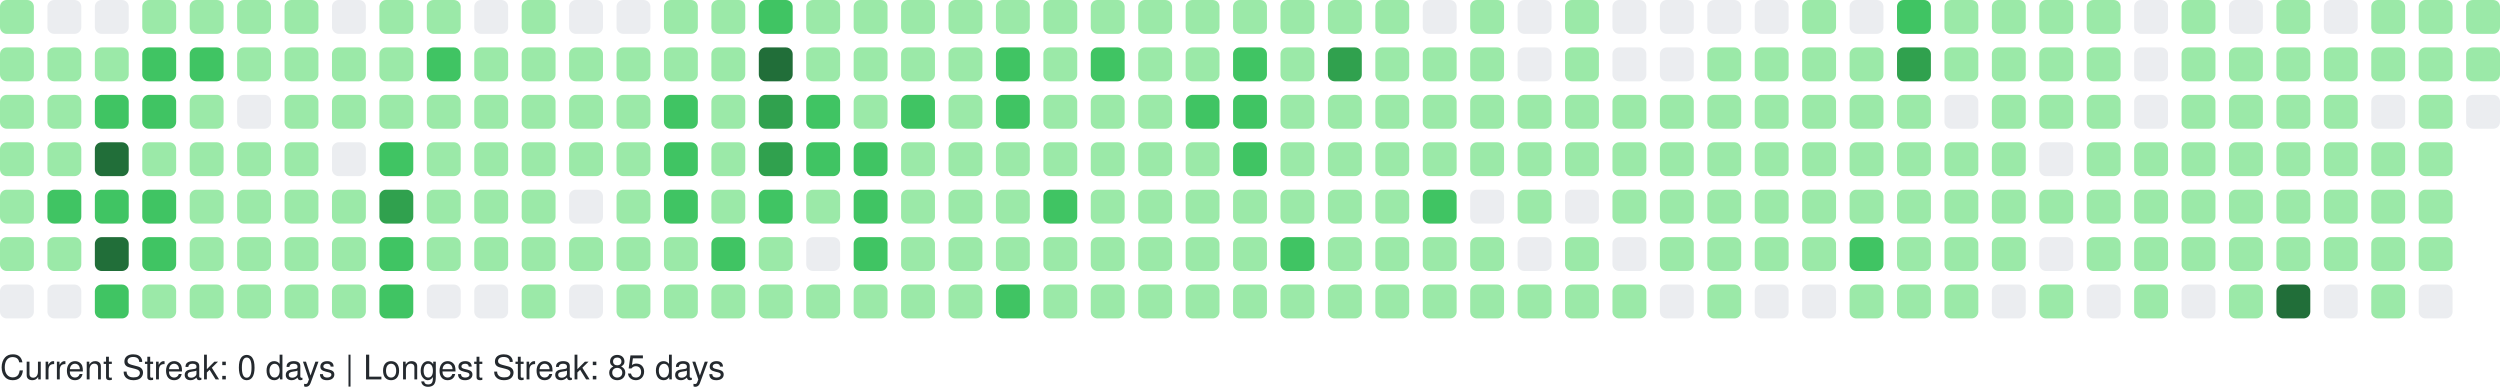
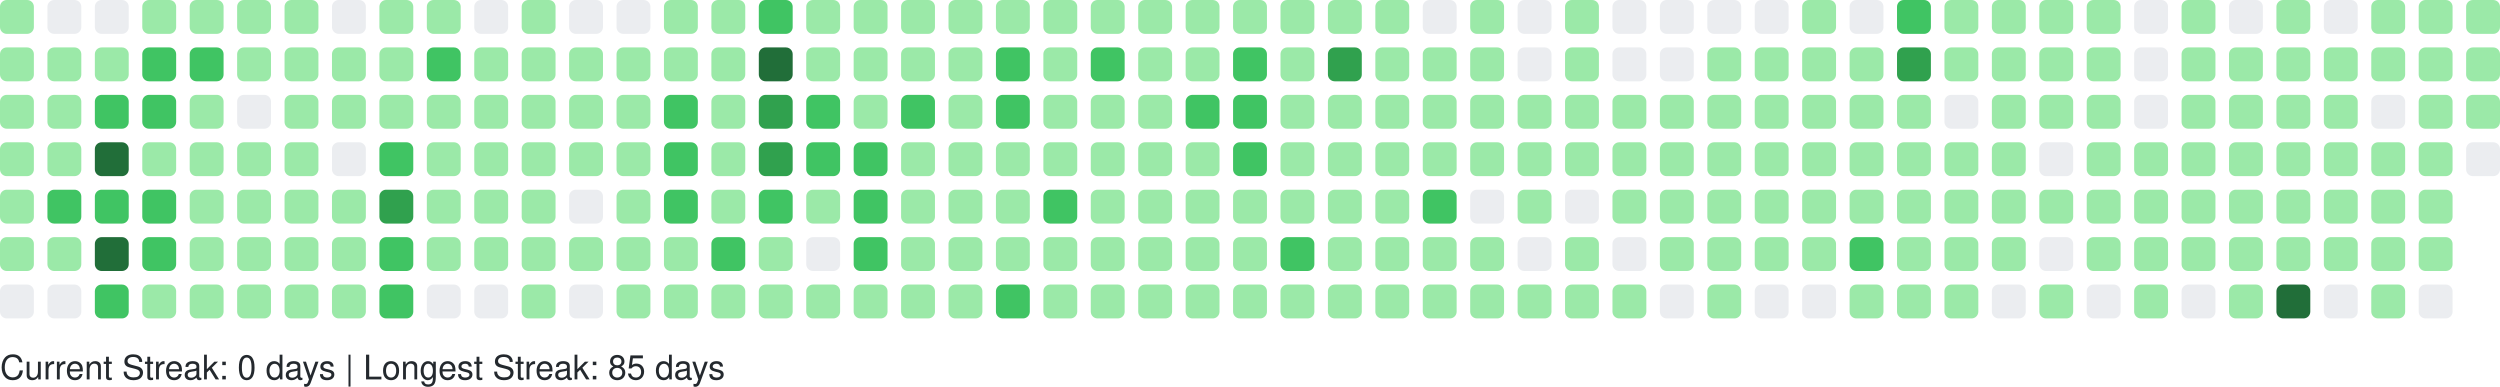
<svg xmlns="http://www.w3.org/2000/svg" width="738" height="114" viewBox="0 0 738 114" role="img" aria-label="GitHub Contributions Heatmap">
  <style>
    text { font-family: -apple-system, BlinkMacSystemFont, "Segoe UI", Helvetica, Arial, sans-serif; font-size: 10px; fill: #24292e; }
  </style>
  <g>
    <rect x="0" y="0" width="10" height="10" rx="2" ry="2" fill="#9be9a8" role="img" aria-label="13 contributions on 2025-08-31">
      </rect>
    <rect x="0" y="14" width="10" height="10" rx="2" ry="2" fill="#9be9a8" role="img" aria-label="14 contributions on 2025-09-01">
      </rect>
    <rect x="0" y="28" width="10" height="10" rx="2" ry="2" fill="#9be9a8" role="img" aria-label="4 contributions on 2025-09-02">
      </rect>
    <rect x="0" y="42" width="10" height="10" rx="2" ry="2" fill="#9be9a8" role="img" aria-label="14 contributions on 2025-09-03">
      </rect>
    <rect x="0" y="56" width="10" height="10" rx="2" ry="2" fill="#9be9a8" role="img" aria-label="2 contributions on 2025-09-04">
      </rect>
    <rect x="0" y="70" width="10" height="10" rx="2" ry="2" fill="#9be9a8" role="img" aria-label="12 contributions on 2025-09-05">
      </rect>
    <rect x="0" y="84" width="10" height="10" rx="2" ry="2" fill="#ebedf0" role="img" aria-label="0 contributions on 2025-09-06">
      </rect>
    <rect x="14" y="0" width="10" height="10" rx="2" ry="2" fill="#ebedf0" role="img" aria-label="0 contributions on 2025-09-07">
      </rect>
    <rect x="14" y="14" width="10" height="10" rx="2" ry="2" fill="#9be9a8" role="img" aria-label="4 contributions on 2025-09-08">
      </rect>
    <rect x="14" y="28" width="10" height="10" rx="2" ry="2" fill="#9be9a8" role="img" aria-label="8 contributions on 2025-09-09">
      </rect>
    <rect x="14" y="42" width="10" height="10" rx="2" ry="2" fill="#9be9a8" role="img" aria-label="13 contributions on 2025-09-10">
      </rect>
    <rect x="14" y="56" width="10" height="10" rx="2" ry="2" fill="#40c463" role="img" aria-label="26 contributions on 2025-09-11">
      </rect>
    <rect x="14" y="70" width="10" height="10" rx="2" ry="2" fill="#9be9a8" role="img" aria-label="4 contributions on 2025-09-12">
      </rect>
    <rect x="14" y="84" width="10" height="10" rx="2" ry="2" fill="#ebedf0" role="img" aria-label="0 contributions on 2025-09-13">
      </rect>
    <rect x="28" y="0" width="10" height="10" rx="2" ry="2" fill="#ebedf0" role="img" aria-label="0 contributions on 2025-09-14">
      </rect>
    <rect x="28" y="14" width="10" height="10" rx="2" ry="2" fill="#9be9a8" role="img" aria-label="10 contributions on 2025-09-15">
      </rect>
    <rect x="28" y="28" width="10" height="10" rx="2" ry="2" fill="#40c463" role="img" aria-label="35 contributions on 2025-09-16">
      </rect>
    <rect x="28" y="42" width="10" height="10" rx="2" ry="2" fill="#216e39" role="img" aria-label="71 contributions on 2025-09-17">
      </rect>
    <rect x="28" y="56" width="10" height="10" rx="2" ry="2" fill="#40c463" role="img" aria-label="29 contributions on 2025-09-18">
      </rect>
    <rect x="28" y="70" width="10" height="10" rx="2" ry="2" fill="#216e39" role="img" aria-label="89 contributions on 2025-09-19">
      </rect>
    <rect x="28" y="84" width="10" height="10" rx="2" ry="2" fill="#40c463" role="img" aria-label="25 contributions on 2025-09-20">
      </rect>
    <rect x="42" y="0" width="10" height="10" rx="2" ry="2" fill="#9be9a8" role="img" aria-label="3 contributions on 2025-09-21">
      </rect>
    <rect x="42" y="14" width="10" height="10" rx="2" ry="2" fill="#40c463" role="img" aria-label="24 contributions on 2025-09-22">
      </rect>
    <rect x="42" y="28" width="10" height="10" rx="2" ry="2" fill="#40c463" role="img" aria-label="20 contributions on 2025-09-23">
      </rect>
    <rect x="42" y="42" width="10" height="10" rx="2" ry="2" fill="#9be9a8" role="img" aria-label="17 contributions on 2025-09-24">
      </rect>
    <rect x="42" y="56" width="10" height="10" rx="2" ry="2" fill="#40c463" role="img" aria-label="20 contributions on 2025-09-25">
      </rect>
    <rect x="42" y="70" width="10" height="10" rx="2" ry="2" fill="#40c463" role="img" aria-label="20 contributions on 2025-09-26">
      </rect>
    <rect x="42" y="84" width="10" height="10" rx="2" ry="2" fill="#9be9a8" role="img" aria-label="9 contributions on 2025-09-27">
      </rect>
    <rect x="56" y="0" width="10" height="10" rx="2" ry="2" fill="#9be9a8" role="img" aria-label="13 contributions on 2025-09-28">
      </rect>
    <rect x="56" y="14" width="10" height="10" rx="2" ry="2" fill="#40c463" role="img" aria-label="29 contributions on 2025-09-29">
      </rect>
    <rect x="56" y="28" width="10" height="10" rx="2" ry="2" fill="#9be9a8" role="img" aria-label="13 contributions on 2025-09-30">
      </rect>
    <rect x="56" y="42" width="10" height="10" rx="2" ry="2" fill="#9be9a8" role="img" aria-label="14 contributions on 2025-10-01">
      </rect>
    <rect x="56" y="56" width="10" height="10" rx="2" ry="2" fill="#9be9a8" role="img" aria-label="4 contributions on 2025-10-02">
      </rect>
    <rect x="56" y="70" width="10" height="10" rx="2" ry="2" fill="#9be9a8" role="img" aria-label="10 contributions on 2025-10-03">
      </rect>
    <rect x="56" y="84" width="10" height="10" rx="2" ry="2" fill="#9be9a8" role="img" aria-label="1 contributions on 2025-10-04">
      </rect>
    <rect x="70" y="0" width="10" height="10" rx="2" ry="2" fill="#9be9a8" role="img" aria-label="13 contributions on 2025-10-05">
      </rect>
    <rect x="70" y="14" width="10" height="10" rx="2" ry="2" fill="#9be9a8" role="img" aria-label="3 contributions on 2025-10-06">
      </rect>
    <rect x="70" y="28" width="10" height="10" rx="2" ry="2" fill="#ebedf0" role="img" aria-label="0 contributions on 2025-10-07">
      </rect>
    <rect x="70" y="42" width="10" height="10" rx="2" ry="2" fill="#9be9a8" role="img" aria-label="7 contributions on 2025-10-08">
      </rect>
    <rect x="70" y="56" width="10" height="10" rx="2" ry="2" fill="#9be9a8" role="img" aria-label="1 contributions on 2025-10-09">
      </rect>
    <rect x="70" y="70" width="10" height="10" rx="2" ry="2" fill="#9be9a8" role="img" aria-label="3 contributions on 2025-10-10">
      </rect>
    <rect x="70" y="84" width="10" height="10" rx="2" ry="2" fill="#9be9a8" role="img" aria-label="3 contributions on 2025-10-11">
      </rect>
    <rect x="84" y="0" width="10" height="10" rx="2" ry="2" fill="#9be9a8" role="img" aria-label="1 contributions on 2025-10-12">
      </rect>
    <rect x="84" y="14" width="10" height="10" rx="2" ry="2" fill="#9be9a8" role="img" aria-label="10 contributions on 2025-10-13">
      </rect>
    <rect x="84" y="28" width="10" height="10" rx="2" ry="2" fill="#9be9a8" role="img" aria-label="16 contributions on 2025-10-14">
      </rect>
    <rect x="84" y="42" width="10" height="10" rx="2" ry="2" fill="#9be9a8" role="img" aria-label="14 contributions on 2025-10-15">
      </rect>
    <rect x="84" y="56" width="10" height="10" rx="2" ry="2" fill="#9be9a8" role="img" aria-label="14 contributions on 2025-10-16">
      </rect>
    <rect x="84" y="70" width="10" height="10" rx="2" ry="2" fill="#9be9a8" role="img" aria-label="15 contributions on 2025-10-17">
      </rect>
    <rect x="84" y="84" width="10" height="10" rx="2" ry="2" fill="#9be9a8" role="img" aria-label="3 contributions on 2025-10-18">
      </rect>
    <rect x="98" y="0" width="10" height="10" rx="2" ry="2" fill="#ebedf0" role="img" aria-label="0 contributions on 2025-10-19">
      </rect>
    <rect x="98" y="14" width="10" height="10" rx="2" ry="2" fill="#9be9a8" role="img" aria-label="2 contributions on 2025-10-20">
      </rect>
    <rect x="98" y="28" width="10" height="10" rx="2" ry="2" fill="#9be9a8" role="img" aria-label="1 contributions on 2025-10-21">
      </rect>
    <rect x="98" y="42" width="10" height="10" rx="2" ry="2" fill="#ebedf0" role="img" aria-label="0 contributions on 2025-10-22">
      </rect>
    <rect x="98" y="56" width="10" height="10" rx="2" ry="2" fill="#9be9a8" role="img" aria-label="4 contributions on 2025-10-23">
      </rect>
    <rect x="98" y="70" width="10" height="10" rx="2" ry="2" fill="#9be9a8" role="img" aria-label="2 contributions on 2025-10-24">
      </rect>
    <rect x="98" y="84" width="10" height="10" rx="2" ry="2" fill="#9be9a8" role="img" aria-label="5 contributions on 2025-10-25">
      </rect>
    <rect x="112" y="0" width="10" height="10" rx="2" ry="2" fill="#9be9a8" role="img" aria-label="6 contributions on 2025-10-26">
      </rect>
    <rect x="112" y="14" width="10" height="10" rx="2" ry="2" fill="#9be9a8" role="img" aria-label="14 contributions on 2025-10-27">
      </rect>
    <rect x="112" y="28" width="10" height="10" rx="2" ry="2" fill="#9be9a8" role="img" aria-label="7 contributions on 2025-10-28">
      </rect>
    <rect x="112" y="42" width="10" height="10" rx="2" ry="2" fill="#40c463" role="img" aria-label="33 contributions on 2025-10-29">
      </rect>
    <rect x="112" y="56" width="10" height="10" rx="2" ry="2" fill="#30a14e" role="img" aria-label="52 contributions on 2025-10-30">
      </rect>
    <rect x="112" y="70" width="10" height="10" rx="2" ry="2" fill="#40c463" role="img" aria-label="20 contributions on 2025-10-31">
      </rect>
    <rect x="112" y="84" width="10" height="10" rx="2" ry="2" fill="#40c463" role="img" aria-label="19 contributions on 2025-11-01">
      </rect>
    <rect x="126" y="0" width="10" height="10" rx="2" ry="2" fill="#9be9a8" role="img" aria-label="7 contributions on 2025-11-02">
      </rect>
    <rect x="126" y="14" width="10" height="10" rx="2" ry="2" fill="#40c463" role="img" aria-label="21 contributions on 2025-11-03">
      </rect>
    <rect x="126" y="28" width="10" height="10" rx="2" ry="2" fill="#9be9a8" role="img" aria-label="18 contributions on 2025-11-04">
      </rect>
    <rect x="126" y="42" width="10" height="10" rx="2" ry="2" fill="#9be9a8" role="img" aria-label="7 contributions on 2025-11-05">
      </rect>
    <rect x="126" y="56" width="10" height="10" rx="2" ry="2" fill="#9be9a8" role="img" aria-label="14 contributions on 2025-11-06">
      </rect>
    <rect x="126" y="70" width="10" height="10" rx="2" ry="2" fill="#9be9a8" role="img" aria-label="3 contributions on 2025-11-07">
      </rect>
    <rect x="126" y="84" width="10" height="10" rx="2" ry="2" fill="#ebedf0" role="img" aria-label="0 contributions on 2025-11-08">
      </rect>
    <rect x="140" y="0" width="10" height="10" rx="2" ry="2" fill="#ebedf0" role="img" aria-label="0 contributions on 2025-11-09">
      </rect>
    <rect x="140" y="14" width="10" height="10" rx="2" ry="2" fill="#9be9a8" role="img" aria-label="6 contributions on 2025-11-10">
      </rect>
    <rect x="140" y="28" width="10" height="10" rx="2" ry="2" fill="#9be9a8" role="img" aria-label="3 contributions on 2025-11-11">
      </rect>
    <rect x="140" y="42" width="10" height="10" rx="2" ry="2" fill="#9be9a8" role="img" aria-label="4 contributions on 2025-11-12">
      </rect>
    <rect x="140" y="56" width="10" height="10" rx="2" ry="2" fill="#9be9a8" role="img" aria-label="10 contributions on 2025-11-13">
      </rect>
    <rect x="140" y="70" width="10" height="10" rx="2" ry="2" fill="#9be9a8" role="img" aria-label="6 contributions on 2025-11-14">
      </rect>
    <rect x="140" y="84" width="10" height="10" rx="2" ry="2" fill="#ebedf0" role="img" aria-label="0 contributions on 2025-11-15">
      </rect>
    <rect x="154" y="0" width="10" height="10" rx="2" ry="2" fill="#9be9a8" role="img" aria-label="7 contributions on 2025-11-16">
      </rect>
    <rect x="154" y="14" width="10" height="10" rx="2" ry="2" fill="#9be9a8" role="img" aria-label="5 contributions on 2025-11-17">
      </rect>
    <rect x="154" y="28" width="10" height="10" rx="2" ry="2" fill="#9be9a8" role="img" aria-label="2 contributions on 2025-11-18">
      </rect>
    <rect x="154" y="42" width="10" height="10" rx="2" ry="2" fill="#9be9a8" role="img" aria-label="3 contributions on 2025-11-19">
      </rect>
    <rect x="154" y="56" width="10" height="10" rx="2" ry="2" fill="#9be9a8" role="img" aria-label="2 contributions on 2025-11-20">
      </rect>
    <rect x="154" y="70" width="10" height="10" rx="2" ry="2" fill="#9be9a8" role="img" aria-label="5 contributions on 2025-11-21">
      </rect>
    <rect x="154" y="84" width="10" height="10" rx="2" ry="2" fill="#9be9a8" role="img" aria-label="3 contributions on 2025-11-22">
      </rect>
    <rect x="168" y="0" width="10" height="10" rx="2" ry="2" fill="#ebedf0" role="img" aria-label="0 contributions on 2025-11-23">
      </rect>
    <rect x="168" y="14" width="10" height="10" rx="2" ry="2" fill="#9be9a8" role="img" aria-label="13 contributions on 2025-11-24">
      </rect>
    <rect x="168" y="28" width="10" height="10" rx="2" ry="2" fill="#9be9a8" role="img" aria-label="17 contributions on 2025-11-25">
      </rect>
    <rect x="168" y="42" width="10" height="10" rx="2" ry="2" fill="#9be9a8" role="img" aria-label="10 contributions on 2025-11-26">
      </rect>
    <rect x="168" y="56" width="10" height="10" rx="2" ry="2" fill="#ebedf0" role="img" aria-label="0 contributions on 2025-11-27">
      </rect>
    <rect x="168" y="70" width="10" height="10" rx="2" ry="2" fill="#9be9a8" role="img" aria-label="1 contributions on 2025-11-28">
      </rect>
    <rect x="168" y="84" width="10" height="10" rx="2" ry="2" fill="#ebedf0" role="img" aria-label="0 contributions on 2025-11-29">
      </rect>
    <rect x="182" y="0" width="10" height="10" rx="2" ry="2" fill="#ebedf0" role="img" aria-label="0 contributions on 2025-11-30">
      </rect>
    <rect x="182" y="14" width="10" height="10" rx="2" ry="2" fill="#9be9a8" role="img" aria-label="7 contributions on 2025-12-01">
      </rect>
    <rect x="182" y="28" width="10" height="10" rx="2" ry="2" fill="#9be9a8" role="img" aria-label="13 contributions on 2025-12-02">
      </rect>
    <rect x="182" y="42" width="10" height="10" rx="2" ry="2" fill="#9be9a8" role="img" aria-label="2 contributions on 2025-12-03">
      </rect>
    <rect x="182" y="56" width="10" height="10" rx="2" ry="2" fill="#9be9a8" role="img" aria-label="9 contributions on 2025-12-04">
      </rect>
    <rect x="182" y="70" width="10" height="10" rx="2" ry="2" fill="#9be9a8" role="img" aria-label="13 contributions on 2025-12-05">
      </rect>
    <rect x="182" y="84" width="10" height="10" rx="2" ry="2" fill="#9be9a8" role="img" aria-label="1 contributions on 2025-12-06">
      </rect>
    <rect x="196" y="0" width="10" height="10" rx="2" ry="2" fill="#9be9a8" role="img" aria-label="1 contributions on 2025-12-07">
      </rect>
    <rect x="196" y="14" width="10" height="10" rx="2" ry="2" fill="#9be9a8" role="img" aria-label="5 contributions on 2025-12-08">
      </rect>
    <rect x="196" y="28" width="10" height="10" rx="2" ry="2" fill="#40c463" role="img" aria-label="21 contributions on 2025-12-09">
      </rect>
    <rect x="196" y="42" width="10" height="10" rx="2" ry="2" fill="#40c463" role="img" aria-label="23 contributions on 2025-12-10">
      </rect>
    <rect x="196" y="56" width="10" height="10" rx="2" ry="2" fill="#40c463" role="img" aria-label="24 contributions on 2025-12-11">
      </rect>
    <rect x="196" y="70" width="10" height="10" rx="2" ry="2" fill="#9be9a8" role="img" aria-label="13 contributions on 2025-12-12">
      </rect>
    <rect x="196" y="84" width="10" height="10" rx="2" ry="2" fill="#9be9a8" role="img" aria-label="7 contributions on 2025-12-13">
      </rect>
    <rect x="210" y="0" width="10" height="10" rx="2" ry="2" fill="#9be9a8" role="img" aria-label="3 contributions on 2025-12-14">
      </rect>
    <rect x="210" y="14" width="10" height="10" rx="2" ry="2" fill="#9be9a8" role="img" aria-label="3 contributions on 2025-12-15">
      </rect>
    <rect x="210" y="28" width="10" height="10" rx="2" ry="2" fill="#9be9a8" role="img" aria-label="10 contributions on 2025-12-16">
      </rect>
    <rect x="210" y="42" width="10" height="10" rx="2" ry="2" fill="#9be9a8" role="img" aria-label="12 contributions on 2025-12-17">
      </rect>
    <rect x="210" y="56" width="10" height="10" rx="2" ry="2" fill="#9be9a8" role="img" aria-label="12 contributions on 2025-12-18">
      </rect>
    <rect x="210" y="70" width="10" height="10" rx="2" ry="2" fill="#40c463" role="img" aria-label="26 contributions on 2025-12-19">
      </rect>
    <rect x="210" y="84" width="10" height="10" rx="2" ry="2" fill="#9be9a8" role="img" aria-label="1 contributions on 2025-12-20">
      </rect>
    <rect x="224" y="0" width="10" height="10" rx="2" ry="2" fill="#40c463" role="img" aria-label="23 contributions on 2025-12-21">
      </rect>
    <rect x="224" y="14" width="10" height="10" rx="2" ry="2" fill="#216e39" role="img" aria-label="59 contributions on 2025-12-22">
      </rect>
    <rect x="224" y="28" width="10" height="10" rx="2" ry="2" fill="#30a14e" role="img" aria-label="38 contributions on 2025-12-23">
      </rect>
    <rect x="224" y="42" width="10" height="10" rx="2" ry="2" fill="#30a14e" role="img" aria-label="47 contributions on 2025-12-24">
      </rect>
    <rect x="224" y="56" width="10" height="10" rx="2" ry="2" fill="#40c463" role="img" aria-label="32 contributions on 2025-12-25">
      </rect>
    <rect x="224" y="70" width="10" height="10" rx="2" ry="2" fill="#9be9a8" role="img" aria-label="11 contributions on 2025-12-26">
      </rect>
    <rect x="224" y="84" width="10" height="10" rx="2" ry="2" fill="#9be9a8" role="img" aria-label="17 contributions on 2025-12-27">
      </rect>
    <rect x="238" y="0" width="10" height="10" rx="2" ry="2" fill="#9be9a8" role="img" aria-label="15 contributions on 2025-12-28">
      </rect>
    <rect x="238" y="14" width="10" height="10" rx="2" ry="2" fill="#9be9a8" role="img" aria-label="16 contributions on 2025-12-29">
      </rect>
    <rect x="238" y="28" width="10" height="10" rx="2" ry="2" fill="#40c463" role="img" aria-label="29 contributions on 2025-12-30">
      </rect>
    <rect x="238" y="42" width="10" height="10" rx="2" ry="2" fill="#40c463" role="img" aria-label="28 contributions on 2025-12-31">
      </rect>
    <rect x="238" y="56" width="10" height="10" rx="2" ry="2" fill="#9be9a8" role="img" aria-label="3 contributions on 2026-01-01">
      </rect>
    <rect x="238" y="70" width="10" height="10" rx="2" ry="2" fill="#ebedf0" role="img" aria-label="0 contributions on 2026-01-02">
      </rect>
    <rect x="238" y="84" width="10" height="10" rx="2" ry="2" fill="#9be9a8" role="img" aria-label="3 contributions on 2026-01-03">
      </rect>
    <rect x="252" y="0" width="10" height="10" rx="2" ry="2" fill="#9be9a8" role="img" aria-label="2 contributions on 2026-01-04">
      </rect>
    <rect x="252" y="14" width="10" height="10" rx="2" ry="2" fill="#9be9a8" role="img" aria-label="12 contributions on 2026-01-05">
      </rect>
    <rect x="252" y="28" width="10" height="10" rx="2" ry="2" fill="#9be9a8" role="img" aria-label="9 contributions on 2026-01-06">
      </rect>
    <rect x="252" y="42" width="10" height="10" rx="2" ry="2" fill="#40c463" role="img" aria-label="24 contributions on 2026-01-07">
      </rect>
    <rect x="252" y="56" width="10" height="10" rx="2" ry="2" fill="#40c463" role="img" aria-label="33 contributions on 2026-01-08">
      </rect>
    <rect x="252" y="70" width="10" height="10" rx="2" ry="2" fill="#40c463" role="img" aria-label="27 contributions on 2026-01-09">
      </rect>
    <rect x="252" y="84" width="10" height="10" rx="2" ry="2" fill="#9be9a8" role="img" aria-label="4 contributions on 2026-01-10">
      </rect>
    <rect x="266" y="0" width="10" height="10" rx="2" ry="2" fill="#9be9a8" role="img" aria-label="5 contributions on 2026-01-11">
      </rect>
    <rect x="266" y="14" width="10" height="10" rx="2" ry="2" fill="#9be9a8" role="img" aria-label="15 contributions on 2026-01-12">
      </rect>
    <rect x="266" y="28" width="10" height="10" rx="2" ry="2" fill="#40c463" role="img" aria-label="20 contributions on 2026-01-13">
      </rect>
    <rect x="266" y="42" width="10" height="10" rx="2" ry="2" fill="#9be9a8" role="img" aria-label="11 contributions on 2026-01-14">
      </rect>
    <rect x="266" y="56" width="10" height="10" rx="2" ry="2" fill="#9be9a8" role="img" aria-label="11 contributions on 2026-01-15">
      </rect>
    <rect x="266" y="70" width="10" height="10" rx="2" ry="2" fill="#9be9a8" role="img" aria-label="11 contributions on 2026-01-16">
      </rect>
    <rect x="266" y="84" width="10" height="10" rx="2" ry="2" fill="#9be9a8" role="img" aria-label="1 contributions on 2026-01-17">
      </rect>
    <rect x="280" y="0" width="10" height="10" rx="2" ry="2" fill="#9be9a8" role="img" aria-label="14 contributions on 2026-01-18">
      </rect>
    <rect x="280" y="14" width="10" height="10" rx="2" ry="2" fill="#9be9a8" role="img" aria-label="4 contributions on 2026-01-19">
      </rect>
    <rect x="280" y="28" width="10" height="10" rx="2" ry="2" fill="#9be9a8" role="img" aria-label="16 contributions on 2026-01-20">
      </rect>
    <rect x="280" y="42" width="10" height="10" rx="2" ry="2" fill="#9be9a8" role="img" aria-label="2 contributions on 2026-01-21">
      </rect>
    <rect x="280" y="56" width="10" height="10" rx="2" ry="2" fill="#9be9a8" role="img" aria-label="12 contributions on 2026-01-22">
      </rect>
    <rect x="280" y="70" width="10" height="10" rx="2" ry="2" fill="#9be9a8" role="img" aria-label="8 contributions on 2026-01-23">
      </rect>
    <rect x="280" y="84" width="10" height="10" rx="2" ry="2" fill="#9be9a8" role="img" aria-label="1 contributions on 2026-01-24">
      </rect>
    <rect x="294" y="0" width="10" height="10" rx="2" ry="2" fill="#9be9a8" role="img" aria-label="3 contributions on 2026-01-25">
      </rect>
    <rect x="294" y="14" width="10" height="10" rx="2" ry="2" fill="#40c463" role="img" aria-label="24 contributions on 2026-01-26">
      </rect>
    <rect x="294" y="28" width="10" height="10" rx="2" ry="2" fill="#40c463" role="img" aria-label="26 contributions on 2026-01-27">
      </rect>
    <rect x="294" y="42" width="10" height="10" rx="2" ry="2" fill="#9be9a8" role="img" aria-label="7 contributions on 2026-01-28">
      </rect>
    <rect x="294" y="56" width="10" height="10" rx="2" ry="2" fill="#9be9a8" role="img" aria-label="14 contributions on 2026-01-29">
      </rect>
    <rect x="294" y="70" width="10" height="10" rx="2" ry="2" fill="#9be9a8" role="img" aria-label="2 contributions on 2026-01-30">
      </rect>
    <rect x="294" y="84" width="10" height="10" rx="2" ry="2" fill="#40c463" role="img" aria-label="20 contributions on 2026-01-31">
      </rect>
    <rect x="308" y="0" width="10" height="10" rx="2" ry="2" fill="#9be9a8" role="img" aria-label="3 contributions on 2026-02-01">
      </rect>
    <rect x="308" y="14" width="10" height="10" rx="2" ry="2" fill="#9be9a8" role="img" aria-label="11 contributions on 2026-02-02">
      </rect>
    <rect x="308" y="28" width="10" height="10" rx="2" ry="2" fill="#9be9a8" role="img" aria-label="12 contributions on 2026-02-03">
      </rect>
    <rect x="308" y="42" width="10" height="10" rx="2" ry="2" fill="#9be9a8" role="img" aria-label="5 contributions on 2026-02-04">
      </rect>
    <rect x="308" y="56" width="10" height="10" rx="2" ry="2" fill="#40c463" role="img" aria-label="19 contributions on 2026-02-05">
      </rect>
    <rect x="308" y="70" width="10" height="10" rx="2" ry="2" fill="#9be9a8" role="img" aria-label="15 contributions on 2026-02-06">
      </rect>
    <rect x="308" y="84" width="10" height="10" rx="2" ry="2" fill="#9be9a8" role="img" aria-label="6 contributions on 2026-02-07">
      </rect>
    <rect x="322" y="0" width="10" height="10" rx="2" ry="2" fill="#9be9a8" role="img" aria-label="6 contributions on 2026-02-08">
      </rect>
    <rect x="322" y="14" width="10" height="10" rx="2" ry="2" fill="#40c463" role="img" aria-label="21 contributions on 2026-02-09">
      </rect>
    <rect x="322" y="28" width="10" height="10" rx="2" ry="2" fill="#9be9a8" role="img" aria-label="8 contributions on 2026-02-10">
      </rect>
    <rect x="322" y="42" width="10" height="10" rx="2" ry="2" fill="#9be9a8" role="img" aria-label="8 contributions on 2026-02-11">
      </rect>
    <rect x="322" y="56" width="10" height="10" rx="2" ry="2" fill="#9be9a8" role="img" aria-label="9 contributions on 2026-02-12">
      </rect>
    <rect x="322" y="70" width="10" height="10" rx="2" ry="2" fill="#9be9a8" role="img" aria-label="8 contributions on 2026-02-13">
      </rect>
    <rect x="322" y="84" width="10" height="10" rx="2" ry="2" fill="#9be9a8" role="img" aria-label="4 contributions on 2026-02-14">
      </rect>
    <rect x="336" y="0" width="10" height="10" rx="2" ry="2" fill="#9be9a8" role="img" aria-label="2 contributions on 2026-02-15">
      </rect>
    <rect x="336" y="14" width="10" height="10" rx="2" ry="2" fill="#9be9a8" role="img" aria-label="10 contributions on 2026-02-16">
      </rect>
    <rect x="336" y="28" width="10" height="10" rx="2" ry="2" fill="#9be9a8" role="img" aria-label="14 contributions on 2026-02-17">
      </rect>
    <rect x="336" y="42" width="10" height="10" rx="2" ry="2" fill="#9be9a8" role="img" aria-label="7 contributions on 2026-02-18">
      </rect>
    <rect x="336" y="56" width="10" height="10" rx="2" ry="2" fill="#9be9a8" role="img" aria-label="15 contributions on 2026-02-19">
      </rect>
    <rect x="336" y="70" width="10" height="10" rx="2" ry="2" fill="#9be9a8" role="img" aria-label="11 contributions on 2026-02-20">
      </rect>
    <rect x="336" y="84" width="10" height="10" rx="2" ry="2" fill="#9be9a8" role="img" aria-label="2 contributions on 2026-02-21">
      </rect>
    <rect x="350" y="0" width="10" height="10" rx="2" ry="2" fill="#9be9a8" role="img" aria-label="4 contributions on 2026-02-22">
      </rect>
    <rect x="350" y="14" width="10" height="10" rx="2" ry="2" fill="#9be9a8" role="img" aria-label="6 contributions on 2026-02-23">
      </rect>
    <rect x="350" y="28" width="10" height="10" rx="2" ry="2" fill="#40c463" role="img" aria-label="27 contributions on 2026-02-24">
      </rect>
    <rect x="350" y="42" width="10" height="10" rx="2" ry="2" fill="#9be9a8" role="img" aria-label="9 contributions on 2026-02-25">
      </rect>
    <rect x="350" y="56" width="10" height="10" rx="2" ry="2" fill="#9be9a8" role="img" aria-label="11 contributions on 2026-02-26">
      </rect>
    <rect x="350" y="70" width="10" height="10" rx="2" ry="2" fill="#9be9a8" role="img" aria-label="4 contributions on 2026-02-27">
      </rect>
    <rect x="350" y="84" width="10" height="10" rx="2" ry="2" fill="#9be9a8" role="img" aria-label="3 contributions on 2026-02-28">
      </rect>
    <rect x="364" y="0" width="10" height="10" rx="2" ry="2" fill="#9be9a8" role="img" aria-label="1 contributions on 2026-03-01">
      </rect>
    <rect x="364" y="14" width="10" height="10" rx="2" ry="2" fill="#40c463" role="img" aria-label="19 contributions on 2026-03-02">
      </rect>
    <rect x="364" y="28" width="10" height="10" rx="2" ry="2" fill="#40c463" role="img" aria-label="25 contributions on 2026-03-03">
      </rect>
    <rect x="364" y="42" width="10" height="10" rx="2" ry="2" fill="#40c463" role="img" aria-label="25 contributions on 2026-03-04">
      </rect>
    <rect x="364" y="56" width="10" height="10" rx="2" ry="2" fill="#9be9a8" role="img" aria-label="16 contributions on 2026-03-05">
      </rect>
    <rect x="364" y="70" width="10" height="10" rx="2" ry="2" fill="#9be9a8" role="img" aria-label="11 contributions on 2026-03-06">
      </rect>
    <rect x="364" y="84" width="10" height="10" rx="2" ry="2" fill="#9be9a8" role="img" aria-label="4 contributions on 2026-03-07">
      </rect>
    <rect x="378" y="0" width="10" height="10" rx="2" ry="2" fill="#9be9a8" role="img" aria-label="3 contributions on 2026-03-08">
      </rect>
    <rect x="378" y="14" width="10" height="10" rx="2" ry="2" fill="#9be9a8" role="img" aria-label="13 contributions on 2026-03-09">
      </rect>
    <rect x="378" y="28" width="10" height="10" rx="2" ry="2" fill="#9be9a8" role="img" aria-label="3 contributions on 2026-03-10">
      </rect>
    <rect x="378" y="42" width="10" height="10" rx="2" ry="2" fill="#9be9a8" role="img" aria-label="4 contributions on 2026-03-11">
      </rect>
    <rect x="378" y="56" width="10" height="10" rx="2" ry="2" fill="#9be9a8" role="img" aria-label="7 contributions on 2026-03-12">
      </rect>
    <rect x="378" y="70" width="10" height="10" rx="2" ry="2" fill="#40c463" role="img" aria-label="24 contributions on 2026-03-13">
      </rect>
    <rect x="378" y="84" width="10" height="10" rx="2" ry="2" fill="#9be9a8" role="img" aria-label="3 contributions on 2026-03-14">
      </rect>
    <rect x="392" y="0" width="10" height="10" rx="2" ry="2" fill="#9be9a8" role="img" aria-label="4 contributions on 2026-03-15">
      </rect>
    <rect x="392" y="14" width="10" height="10" rx="2" ry="2" fill="#30a14e" role="img" aria-label="37 contributions on 2026-03-16">
      </rect>
    <rect x="392" y="28" width="10" height="10" rx="2" ry="2" fill="#9be9a8" role="img" aria-label="18 contributions on 2026-03-17">
      </rect>
    <rect x="392" y="42" width="10" height="10" rx="2" ry="2" fill="#9be9a8" role="img" aria-label="8 contributions on 2026-03-18">
      </rect>
    <rect x="392" y="56" width="10" height="10" rx="2" ry="2" fill="#9be9a8" role="img" aria-label="18 contributions on 2026-03-19">
      </rect>
    <rect x="392" y="70" width="10" height="10" rx="2" ry="2" fill="#9be9a8" role="img" aria-label="5 contributions on 2026-03-20">
      </rect>
    <rect x="392" y="84" width="10" height="10" rx="2" ry="2" fill="#9be9a8" role="img" aria-label="2 contributions on 2026-03-21">
      </rect>
    <rect x="406" y="0" width="10" height="10" rx="2" ry="2" fill="#9be9a8" role="img" aria-label="4 contributions on 2026-03-22">
      </rect>
    <rect x="406" y="14" width="10" height="10" rx="2" ry="2" fill="#9be9a8" role="img" aria-label="7 contributions on 2026-03-23">
      </rect>
    <rect x="406" y="28" width="10" height="10" rx="2" ry="2" fill="#9be9a8" role="img" aria-label="1 contributions on 2026-03-24">
      </rect>
    <rect x="406" y="42" width="10" height="10" rx="2" ry="2" fill="#9be9a8" role="img" aria-label="2 contributions on 2026-03-25">
      </rect>
    <rect x="406" y="56" width="10" height="10" rx="2" ry="2" fill="#9be9a8" role="img" aria-label="2 contributions on 2026-03-26">
      </rect>
    <rect x="406" y="70" width="10" height="10" rx="2" ry="2" fill="#9be9a8" role="img" aria-label="4 contributions on 2026-03-27">
      </rect>
    <rect x="406" y="84" width="10" height="10" rx="2" ry="2" fill="#9be9a8" role="img" aria-label="2 contributions on 2026-03-28">
      </rect>
    <rect x="420" y="0" width="10" height="10" rx="2" ry="2" fill="#ebedf0" role="img" aria-label="0 contributions on 2026-03-29">
      </rect>
    <rect x="420" y="14" width="10" height="10" rx="2" ry="2" fill="#9be9a8" role="img" aria-label="6 contributions on 2026-03-30">
      </rect>
    <rect x="420" y="28" width="10" height="10" rx="2" ry="2" fill="#9be9a8" role="img" aria-label="2 contributions on 2026-03-31">
      </rect>
    <rect x="420" y="42" width="10" height="10" rx="2" ry="2" fill="#9be9a8" role="img" aria-label="1 contributions on 2026-04-01">
      </rect>
    <rect x="420" y="56" width="10" height="10" rx="2" ry="2" fill="#40c463" role="img" aria-label="33 contributions on 2026-04-02">
      </rect>
    <rect x="420" y="70" width="10" height="10" rx="2" ry="2" fill="#9be9a8" role="img" aria-label="1 contributions on 2026-04-03">
      </rect>
    <rect x="420" y="84" width="10" height="10" rx="2" ry="2" fill="#9be9a8" role="img" aria-label="6 contributions on 2026-04-04">
      </rect>
    <rect x="434" y="0" width="10" height="10" rx="2" ry="2" fill="#9be9a8" role="img" aria-label="4 contributions on 2026-04-05">
      </rect>
    <rect x="434" y="14" width="10" height="10" rx="2" ry="2" fill="#9be9a8" role="img" aria-label="3 contributions on 2026-04-06">
      </rect>
    <rect x="434" y="28" width="10" height="10" rx="2" ry="2" fill="#9be9a8" role="img" aria-label="1 contributions on 2026-04-07">
      </rect>
    <rect x="434" y="42" width="10" height="10" rx="2" ry="2" fill="#9be9a8" role="img" aria-label="2 contributions on 2026-04-08">
      </rect>
    <rect x="434" y="56" width="10" height="10" rx="2" ry="2" fill="#ebedf0" role="img" aria-label="0 contributions on 2026-04-09">
      </rect>
    <rect x="434" y="70" width="10" height="10" rx="2" ry="2" fill="#9be9a8" role="img" aria-label="2 contributions on 2026-04-10">
      </rect>
    <rect x="434" y="84" width="10" height="10" rx="2" ry="2" fill="#9be9a8" role="img" aria-label="9 contributions on 2026-04-11">
      </rect>
    <rect x="448" y="0" width="10" height="10" rx="2" ry="2" fill="#ebedf0" role="img" aria-label="0 contributions on 2026-04-12">
      </rect>
    <rect x="448" y="14" width="10" height="10" rx="2" ry="2" fill="#ebedf0" role="img" aria-label="0 contributions on 2026-04-13">
      </rect>
    <rect x="448" y="28" width="10" height="10" rx="2" ry="2" fill="#9be9a8" role="img" aria-label="4 contributions on 2026-04-14">
      </rect>
    <rect x="448" y="42" width="10" height="10" rx="2" ry="2" fill="#9be9a8" role="img" aria-label="7 contributions on 2026-04-15">
      </rect>
    <rect x="448" y="56" width="10" height="10" rx="2" ry="2" fill="#9be9a8" role="img" aria-label="5 contributions on 2026-04-16">
      </rect>
    <rect x="448" y="70" width="10" height="10" rx="2" ry="2" fill="#ebedf0" role="img" aria-label="0 contributions on 2026-04-17">
      </rect>
    <rect x="448" y="84" width="10" height="10" rx="2" ry="2" fill="#9be9a8" role="img" aria-label="6 contributions on 2026-04-18">
      </rect>
    <rect x="462" y="0" width="10" height="10" rx="2" ry="2" fill="#9be9a8" role="img" aria-label="1 contributions on 2026-04-19">
      </rect>
    <rect x="462" y="14" width="10" height="10" rx="2" ry="2" fill="#9be9a8" role="img" aria-label="3 contributions on 2026-04-20">
      </rect>
    <rect x="462" y="28" width="10" height="10" rx="2" ry="2" fill="#9be9a8" role="img" aria-label="1 contributions on 2026-04-21">
      </rect>
    <rect x="462" y="42" width="10" height="10" rx="2" ry="2" fill="#9be9a8" role="img" aria-label="4 contributions on 2026-04-22">
      </rect>
    <rect x="462" y="56" width="10" height="10" rx="2" ry="2" fill="#ebedf0" role="img" aria-label="0 contributions on 2026-04-23">
      </rect>
    <rect x="462" y="70" width="10" height="10" rx="2" ry="2" fill="#9be9a8" role="img" aria-label="1 contributions on 2026-04-24">
      </rect>
    <rect x="462" y="84" width="10" height="10" rx="2" ry="2" fill="#9be9a8" role="img" aria-label="3 contributions on 2026-04-25">
      </rect>
    <rect x="476" y="0" width="10" height="10" rx="2" ry="2" fill="#ebedf0" role="img" aria-label="0 contributions on 2026-04-26">
      </rect>
    <rect x="476" y="14" width="10" height="10" rx="2" ry="2" fill="#ebedf0" role="img" aria-label="0 contributions on 2026-04-27">
      </rect>
    <rect x="476" y="28" width="10" height="10" rx="2" ry="2" fill="#9be9a8" role="img" aria-label="3 contributions on 2026-04-28">
      </rect>
    <rect x="476" y="42" width="10" height="10" rx="2" ry="2" fill="#9be9a8" role="img" aria-label="4 contributions on 2026-04-29">
      </rect>
    <rect x="476" y="56" width="10" height="10" rx="2" ry="2" fill="#9be9a8" role="img" aria-label="2 contributions on 2026-04-30">
      </rect>
    <rect x="476" y="70" width="10" height="10" rx="2" ry="2" fill="#ebedf0" role="img" aria-label="0 contributions on 2026-05-01">
      </rect>
    <rect x="476" y="84" width="10" height="10" rx="2" ry="2" fill="#9be9a8" role="img" aria-label="1 contributions on 2026-05-02">
      </rect>
    <rect x="490" y="0" width="10" height="10" rx="2" ry="2" fill="#ebedf0" role="img" aria-label="0 contributions on 2026-05-03">
      </rect>
    <rect x="490" y="14" width="10" height="10" rx="2" ry="2" fill="#ebedf0" role="img" aria-label="0 contributions on 2026-05-04">
      </rect>
    <rect x="490" y="28" width="10" height="10" rx="2" ry="2" fill="#9be9a8" role="img" aria-label="2 contributions on 2026-05-05">
      </rect>
    <rect x="490" y="42" width="10" height="10" rx="2" ry="2" fill="#9be9a8" role="img" aria-label="2 contributions on 2026-05-06">
      </rect>
    <rect x="490" y="56" width="10" height="10" rx="2" ry="2" fill="#9be9a8" role="img" aria-label="4 contributions on 2026-05-07">
      </rect>
    <rect x="490" y="70" width="10" height="10" rx="2" ry="2" fill="#9be9a8" role="img" aria-label="2 contributions on 2026-05-08">
      </rect>
    <rect x="490" y="84" width="10" height="10" rx="2" ry="2" fill="#ebedf0" role="img" aria-label="0 contributions on 2026-05-09">
      </rect>
    <rect x="504" y="0" width="10" height="10" rx="2" ry="2" fill="#ebedf0" role="img" aria-label="0 contributions on 2026-05-10">
      </rect>
    <rect x="504" y="14" width="10" height="10" rx="2" ry="2" fill="#9be9a8" role="img" aria-label="5 contributions on 2026-05-11">
      </rect>
    <rect x="504" y="28" width="10" height="10" rx="2" ry="2" fill="#9be9a8" role="img" aria-label="8 contributions on 2026-05-12">
      </rect>
    <rect x="504" y="42" width="10" height="10" rx="2" ry="2" fill="#9be9a8" role="img" aria-label="2 contributions on 2026-05-13">
      </rect>
    <rect x="504" y="56" width="10" height="10" rx="2" ry="2" fill="#9be9a8" role="img" aria-label="9 contributions on 2026-05-14">
      </rect>
    <rect x="504" y="70" width="10" height="10" rx="2" ry="2" fill="#9be9a8" role="img" aria-label="3 contributions on 2026-05-15">
      </rect>
    <rect x="504" y="84" width="10" height="10" rx="2" ry="2" fill="#9be9a8" role="img" aria-label="1 contributions on 2026-05-16">
      </rect>
    <rect x="518" y="0" width="10" height="10" rx="2" ry="2" fill="#ebedf0" role="img" aria-label="0 contributions on 2026-05-17">
      </rect>
    <rect x="518" y="14" width="10" height="10" rx="2" ry="2" fill="#9be9a8" role="img" aria-label="4 contributions on 2026-05-18">
      </rect>
    <rect x="518" y="28" width="10" height="10" rx="2" ry="2" fill="#9be9a8" role="img" aria-label="4 contributions on 2026-05-19">
      </rect>
    <rect x="518" y="42" width="10" height="10" rx="2" ry="2" fill="#9be9a8" role="img" aria-label="8 contributions on 2026-05-20">
      </rect>
    <rect x="518" y="56" width="10" height="10" rx="2" ry="2" fill="#9be9a8" role="img" aria-label="3 contributions on 2026-05-21">
      </rect>
    <rect x="518" y="70" width="10" height="10" rx="2" ry="2" fill="#9be9a8" role="img" aria-label="1 contributions on 2026-05-22">
      </rect>
    <rect x="518" y="84" width="10" height="10" rx="2" ry="2" fill="#ebedf0" role="img" aria-label="0 contributions on 2026-05-23">
      </rect>
    <rect x="532" y="0" width="10" height="10" rx="2" ry="2" fill="#9be9a8" role="img" aria-label="5 contributions on 2026-05-24">
      </rect>
    <rect x="532" y="14" width="10" height="10" rx="2" ry="2" fill="#9be9a8" role="img" aria-label="3 contributions on 2026-05-25">
      </rect>
    <rect x="532" y="28" width="10" height="10" rx="2" ry="2" fill="#9be9a8" role="img" aria-label="12 contributions on 2026-05-26">
      </rect>
    <rect x="532" y="42" width="10" height="10" rx="2" ry="2" fill="#9be9a8" role="img" aria-label="4 contributions on 2026-05-27">
      </rect>
    <rect x="532" y="56" width="10" height="10" rx="2" ry="2" fill="#9be9a8" role="img" aria-label="4 contributions on 2026-05-28">
      </rect>
    <rect x="532" y="70" width="10" height="10" rx="2" ry="2" fill="#9be9a8" role="img" aria-label="1 contributions on 2026-05-29">
      </rect>
    <rect x="532" y="84" width="10" height="10" rx="2" ry="2" fill="#ebedf0" role="img" aria-label="0 contributions on 2026-05-30">
      </rect>
    <rect x="546" y="0" width="10" height="10" rx="2" ry="2" fill="#ebedf0" role="img" aria-label="0 contributions on 2026-05-31">
      </rect>
    <rect x="546" y="14" width="10" height="10" rx="2" ry="2" fill="#9be9a8" role="img" aria-label="5 contributions on 2026-06-01">
      </rect>
    <rect x="546" y="28" width="10" height="10" rx="2" ry="2" fill="#9be9a8" role="img" aria-label="11 contributions on 2026-06-02">
      </rect>
    <rect x="546" y="42" width="10" height="10" rx="2" ry="2" fill="#9be9a8" role="img" aria-label="8 contributions on 2026-06-03">
      </rect>
    <rect x="546" y="56" width="10" height="10" rx="2" ry="2" fill="#9be9a8" role="img" aria-label="16 contributions on 2026-06-04">
      </rect>
    <rect x="546" y="70" width="10" height="10" rx="2" ry="2" fill="#40c463" role="img" aria-label="33 contributions on 2026-06-05">
      </rect>
    <rect x="546" y="84" width="10" height="10" rx="2" ry="2" fill="#9be9a8" role="img" aria-label="2 contributions on 2026-06-06">
      </rect>
    <rect x="560" y="0" width="10" height="10" rx="2" ry="2" fill="#40c463" role="img" aria-label="25 contributions on 2026-06-07">
      </rect>
    <rect x="560" y="14" width="10" height="10" rx="2" ry="2" fill="#30a14e" role="img" aria-label="37 contributions on 2026-06-08">
      </rect>
    <rect x="560" y="28" width="10" height="10" rx="2" ry="2" fill="#9be9a8" role="img" aria-label="16 contributions on 2026-06-09">
      </rect>
    <rect x="560" y="42" width="10" height="10" rx="2" ry="2" fill="#9be9a8" role="img" aria-label="11 contributions on 2026-06-10">
      </rect>
    <rect x="560" y="56" width="10" height="10" rx="2" ry="2" fill="#9be9a8" role="img" aria-label="14 contributions on 2026-06-11">
      </rect>
    <rect x="560" y="70" width="10" height="10" rx="2" ry="2" fill="#9be9a8" role="img" aria-label="3 contributions on 2026-06-12">
      </rect>
    <rect x="560" y="84" width="10" height="10" rx="2" ry="2" fill="#9be9a8" role="img" aria-label="1 contributions on 2026-06-13">
      </rect>
    <rect x="574" y="0" width="10" height="10" rx="2" ry="2" fill="#9be9a8" role="img" aria-label="6 contributions on 2026-06-14">
      </rect>
    <rect x="574" y="14" width="10" height="10" rx="2" ry="2" fill="#9be9a8" role="img" aria-label="14 contributions on 2026-06-15">
      </rect>
    <rect x="574" y="28" width="10" height="10" rx="2" ry="2" fill="#ebedf0" role="img" aria-label="0 contributions on 2026-06-16">
      </rect>
    <rect x="574" y="42" width="10" height="10" rx="2" ry="2" fill="#9be9a8" role="img" aria-label="7 contributions on 2026-06-17">
      </rect>
    <rect x="574" y="56" width="10" height="10" rx="2" ry="2" fill="#9be9a8" role="img" aria-label="5 contributions on 2026-06-18">
      </rect>
    <rect x="574" y="70" width="10" height="10" rx="2" ry="2" fill="#9be9a8" role="img" aria-label="6 contributions on 2026-06-19">
      </rect>
    <rect x="574" y="84" width="10" height="10" rx="2" ry="2" fill="#9be9a8" role="img" aria-label="11 contributions on 2026-06-20">
      </rect>
    <rect x="588" y="0" width="10" height="10" rx="2" ry="2" fill="#9be9a8" role="img" aria-label="10 contributions on 2026-06-21">
      </rect>
    <rect x="588" y="14" width="10" height="10" rx="2" ry="2" fill="#9be9a8" role="img" aria-label="12 contributions on 2026-06-22">
      </rect>
    <rect x="588" y="28" width="10" height="10" rx="2" ry="2" fill="#9be9a8" role="img" aria-label="6 contributions on 2026-06-23">
      </rect>
    <rect x="588" y="42" width="10" height="10" rx="2" ry="2" fill="#9be9a8" role="img" aria-label="10 contributions on 2026-06-24">
      </rect>
    <rect x="588" y="56" width="10" height="10" rx="2" ry="2" fill="#9be9a8" role="img" aria-label="3 contributions on 2026-06-25">
      </rect>
    <rect x="588" y="70" width="10" height="10" rx="2" ry="2" fill="#9be9a8" role="img" aria-label="3 contributions on 2026-06-26">
      </rect>
    <rect x="588" y="84" width="10" height="10" rx="2" ry="2" fill="#ebedf0" role="img" aria-label="0 contributions on 2026-06-27">
      </rect>
    <rect x="602" y="0" width="10" height="10" rx="2" ry="2" fill="#9be9a8" role="img" aria-label="3 contributions on 2026-06-28">
      </rect>
    <rect x="602" y="14" width="10" height="10" rx="2" ry="2" fill="#9be9a8" role="img" aria-label="5 contributions on 2026-06-29">
      </rect>
    <rect x="602" y="28" width="10" height="10" rx="2" ry="2" fill="#9be9a8" role="img" aria-label="12 contributions on 2026-06-30">
      </rect>
    <rect x="602" y="42" width="10" height="10" rx="2" ry="2" fill="#ebedf0" role="img" aria-label="0 contributions on 2026-07-01">
      </rect>
    <rect x="602" y="56" width="10" height="10" rx="2" ry="2" fill="#9be9a8" role="img" aria-label="1 contributions on 2026-07-02">
      </rect>
    <rect x="602" y="70" width="10" height="10" rx="2" ry="2" fill="#ebedf0" role="img" aria-label="0 contributions on 2026-07-03">
      </rect>
    <rect x="602" y="84" width="10" height="10" rx="2" ry="2" fill="#9be9a8" role="img" aria-label="1 contributions on 2026-07-04">
      </rect>
    <rect x="616" y="0" width="10" height="10" rx="2" ry="2" fill="#9be9a8" role="img" aria-label="5 contributions on 2026-07-05">
      </rect>
    <rect x="616" y="14" width="10" height="10" rx="2" ry="2" fill="#9be9a8" role="img" aria-label="6 contributions on 2026-07-06">
      </rect>
    <rect x="616" y="28" width="10" height="10" rx="2" ry="2" fill="#9be9a8" role="img" aria-label="16 contributions on 2026-07-07">
      </rect>
    <rect x="616" y="42" width="10" height="10" rx="2" ry="2" fill="#9be9a8" role="img" aria-label="12 contributions on 2026-07-08">
      </rect>
    <rect x="616" y="56" width="10" height="10" rx="2" ry="2" fill="#9be9a8" role="img" aria-label="6 contributions on 2026-07-09">
      </rect>
    <rect x="616" y="70" width="10" height="10" rx="2" ry="2" fill="#9be9a8" role="img" aria-label="2 contributions on 2026-07-10">
      </rect>
    <rect x="616" y="84" width="10" height="10" rx="2" ry="2" fill="#ebedf0" role="img" aria-label="0 contributions on 2026-07-11">
      </rect>
    <rect x="630" y="0" width="10" height="10" rx="2" ry="2" fill="#ebedf0" role="img" aria-label="0 contributions on 2026-07-12">
      </rect>
    <rect x="630" y="14" width="10" height="10" rx="2" ry="2" fill="#ebedf0" role="img" aria-label="0 contributions on 2026-07-13">
      </rect>
    <rect x="630" y="28" width="10" height="10" rx="2" ry="2" fill="#ebedf0" role="img" aria-label="0 contributions on 2026-07-14">
      </rect>
    <rect x="630" y="42" width="10" height="10" rx="2" ry="2" fill="#9be9a8" role="img" aria-label="2 contributions on 2026-07-15">
      </rect>
    <rect x="630" y="56" width="10" height="10" rx="2" ry="2" fill="#9be9a8" role="img" aria-label="5 contributions on 2026-07-16">
      </rect>
    <rect x="630" y="70" width="10" height="10" rx="2" ry="2" fill="#9be9a8" role="img" aria-label="4 contributions on 2026-07-17">
      </rect>
    <rect x="630" y="84" width="10" height="10" rx="2" ry="2" fill="#9be9a8" role="img" aria-label="1 contributions on 2026-07-18">
      </rect>
    <rect x="644" y="0" width="10" height="10" rx="2" ry="2" fill="#9be9a8" role="img" aria-label="2 contributions on 2026-07-19">
      </rect>
    <rect x="644" y="14" width="10" height="10" rx="2" ry="2" fill="#9be9a8" role="img" aria-label="3 contributions on 2026-07-20">
      </rect>
    <rect x="644" y="28" width="10" height="10" rx="2" ry="2" fill="#9be9a8" role="img" aria-label="1 contributions on 2026-07-21">
      </rect>
    <rect x="644" y="42" width="10" height="10" rx="2" ry="2" fill="#9be9a8" role="img" aria-label="3 contributions on 2026-07-22">
      </rect>
    <rect x="644" y="56" width="10" height="10" rx="2" ry="2" fill="#9be9a8" role="img" aria-label="5 contributions on 2026-07-23">
      </rect>
    <rect x="644" y="70" width="10" height="10" rx="2" ry="2" fill="#9be9a8" role="img" aria-label="9 contributions on 2026-07-24">
      </rect>
    <rect x="644" y="84" width="10" height="10" rx="2" ry="2" fill="#ebedf0" role="img" aria-label="0 contributions on 2026-07-25">
      </rect>
    <rect x="658" y="0" width="10" height="10" rx="2" ry="2" fill="#ebedf0" role="img" aria-label="0 contributions on 2026-07-26">
      </rect>
    <rect x="658" y="14" width="10" height="10" rx="2" ry="2" fill="#9be9a8" role="img" aria-label="8 contributions on 2026-07-27">
      </rect>
    <rect x="658" y="28" width="10" height="10" rx="2" ry="2" fill="#9be9a8" role="img" aria-label="9 contributions on 2026-07-28">
      </rect>
    <rect x="658" y="42" width="10" height="10" rx="2" ry="2" fill="#9be9a8" role="img" aria-label="4 contributions on 2026-07-29">
      </rect>
    <rect x="658" y="56" width="10" height="10" rx="2" ry="2" fill="#9be9a8" role="img" aria-label="2 contributions on 2026-07-30">
      </rect>
    <rect x="658" y="70" width="10" height="10" rx="2" ry="2" fill="#9be9a8" role="img" aria-label="1 contributions on 2026-07-31">
      </rect>
    <rect x="658" y="84" width="10" height="10" rx="2" ry="2" fill="#9be9a8" role="img" aria-label="3 contributions on 2026-08-01">
      </rect>
    <rect x="672" y="0" width="10" height="10" rx="2" ry="2" fill="#9be9a8" role="img" aria-label="2 contributions on 2026-08-02">
      </rect>
    <rect x="672" y="14" width="10" height="10" rx="2" ry="2" fill="#9be9a8" role="img" aria-label="3 contributions on 2026-08-03">
      </rect>
    <rect x="672" y="28" width="10" height="10" rx="2" ry="2" fill="#9be9a8" role="img" aria-label="4 contributions on 2026-08-04">
      </rect>
    <rect x="672" y="42" width="10" height="10" rx="2" ry="2" fill="#9be9a8" role="img" aria-label="6 contributions on 2026-08-05">
      </rect>
    <rect x="672" y="56" width="10" height="10" rx="2" ry="2" fill="#9be9a8" role="img" aria-label="2 contributions on 2026-08-06">
      </rect>
    <rect x="672" y="70" width="10" height="10" rx="2" ry="2" fill="#9be9a8" role="img" aria-label="6 contributions on 2026-08-07">
      </rect>
    <rect x="672" y="84" width="10" height="10" rx="2" ry="2" fill="#216e39" role="img" aria-label="73 contributions on 2026-08-08">
      </rect>
    <rect x="686" y="0" width="10" height="10" rx="2" ry="2" fill="#ebedf0" role="img" aria-label="0 contributions on 2026-08-09">
      </rect>
    <rect x="686" y="14" width="10" height="10" rx="2" ry="2" fill="#9be9a8" role="img" aria-label="3 contributions on 2026-08-10">
      </rect>
    <rect x="686" y="28" width="10" height="10" rx="2" ry="2" fill="#9be9a8" role="img" aria-label="2 contributions on 2026-08-11">
      </rect>
    <rect x="686" y="42" width="10" height="10" rx="2" ry="2" fill="#9be9a8" role="img" aria-label="10 contributions on 2026-08-12">
      </rect>
    <rect x="686" y="56" width="10" height="10" rx="2" ry="2" fill="#9be9a8" role="img" aria-label="4 contributions on 2026-08-13">
      </rect>
    <rect x="686" y="70" width="10" height="10" rx="2" ry="2" fill="#9be9a8" role="img" aria-label="5 contributions on 2026-08-14">
      </rect>
    <rect x="686" y="84" width="10" height="10" rx="2" ry="2" fill="#ebedf0" role="img" aria-label="0 contributions on 2026-08-15">
      </rect>
    <rect x="700" y="0" width="10" height="10" rx="2" ry="2" fill="#9be9a8" role="img" aria-label="5 contributions on 2026-08-16">
      </rect>
    <rect x="700" y="14" width="10" height="10" rx="2" ry="2" fill="#9be9a8" role="img" aria-label="6 contributions on 2026-08-17">
      </rect>
    <rect x="700" y="28" width="10" height="10" rx="2" ry="2" fill="#ebedf0" role="img" aria-label="0 contributions on 2026-08-18">
      </rect>
    <rect x="700" y="42" width="10" height="10" rx="2" ry="2" fill="#9be9a8" role="img" aria-label="4 contributions on 2026-08-19">
      </rect>
    <rect x="700" y="56" width="10" height="10" rx="2" ry="2" fill="#9be9a8" role="img" aria-label="2 contributions on 2026-08-20">
      </rect>
    <rect x="700" y="70" width="10" height="10" rx="2" ry="2" fill="#9be9a8" role="img" aria-label="4 contributions on 2026-08-21">
      </rect>
    <rect x="700" y="84" width="10" height="10" rx="2" ry="2" fill="#9be9a8" role="img" aria-label="2 contributions on 2026-08-22">
      </rect>
    <rect x="714" y="0" width="10" height="10" rx="2" ry="2" fill="#9be9a8" role="img" aria-label="4 contributions on 2026-08-23">
      </rect>
    <rect x="714" y="14" width="10" height="10" rx="2" ry="2" fill="#9be9a8" role="img" aria-label="2 contributions on 2026-08-24">
      </rect>
    <rect x="714" y="28" width="10" height="10" rx="2" ry="2" fill="#9be9a8" role="img" aria-label="2 contributions on 2026-08-25">
      </rect>
    <rect x="714" y="42" width="10" height="10" rx="2" ry="2" fill="#9be9a8" role="img" aria-label="1 contributions on 2026-08-26">
      </rect>
    <rect x="714" y="56" width="10" height="10" rx="2" ry="2" fill="#9be9a8" role="img" aria-label="5 contributions on 2026-08-27">
      </rect>
    <rect x="714" y="70" width="10" height="10" rx="2" ry="2" fill="#9be9a8" role="img" aria-label="3 contributions on 2026-08-28">
      </rect>
    <rect x="714" y="84" width="10" height="10" rx="2" ry="2" fill="#ebedf0" role="img" aria-label="0 contributions on 2026-08-29">
      </rect>
    <rect x="728" y="0" width="10" height="10" rx="2" ry="2" fill="#9be9a8" role="img" aria-label="1 contributions on 2026-08-30">
      </rect>
    <rect x="728" y="14" width="10" height="10" rx="2" ry="2" fill="#9be9a8" role="img" aria-label="4 contributions on 2026-08-31">
      </rect>
-     <rect x="728" y="28" width="10" height="10" rx="2" ry="2" fill="#ebedf0" role="img" aria-label="0 contributions on 2026-09-01">
+     <rect x="728" y="28" width="10" height="10" rx="2" ry="2" fill="#9be9a8" role="img" aria-label="5 contributions on 2026-09-01">
+       </rect>
+     <rect x="728" y="42" width="10" height="10" rx="2" ry="2" fill="#ebedf0" role="img" aria-label="0 contributions on 2026-09-02">
      </rect>
  </g>
  <text x="0" y="112" aria-hidden="true">Current Streak: 0 days | Longest Streak: 85 days</text>
</svg>
